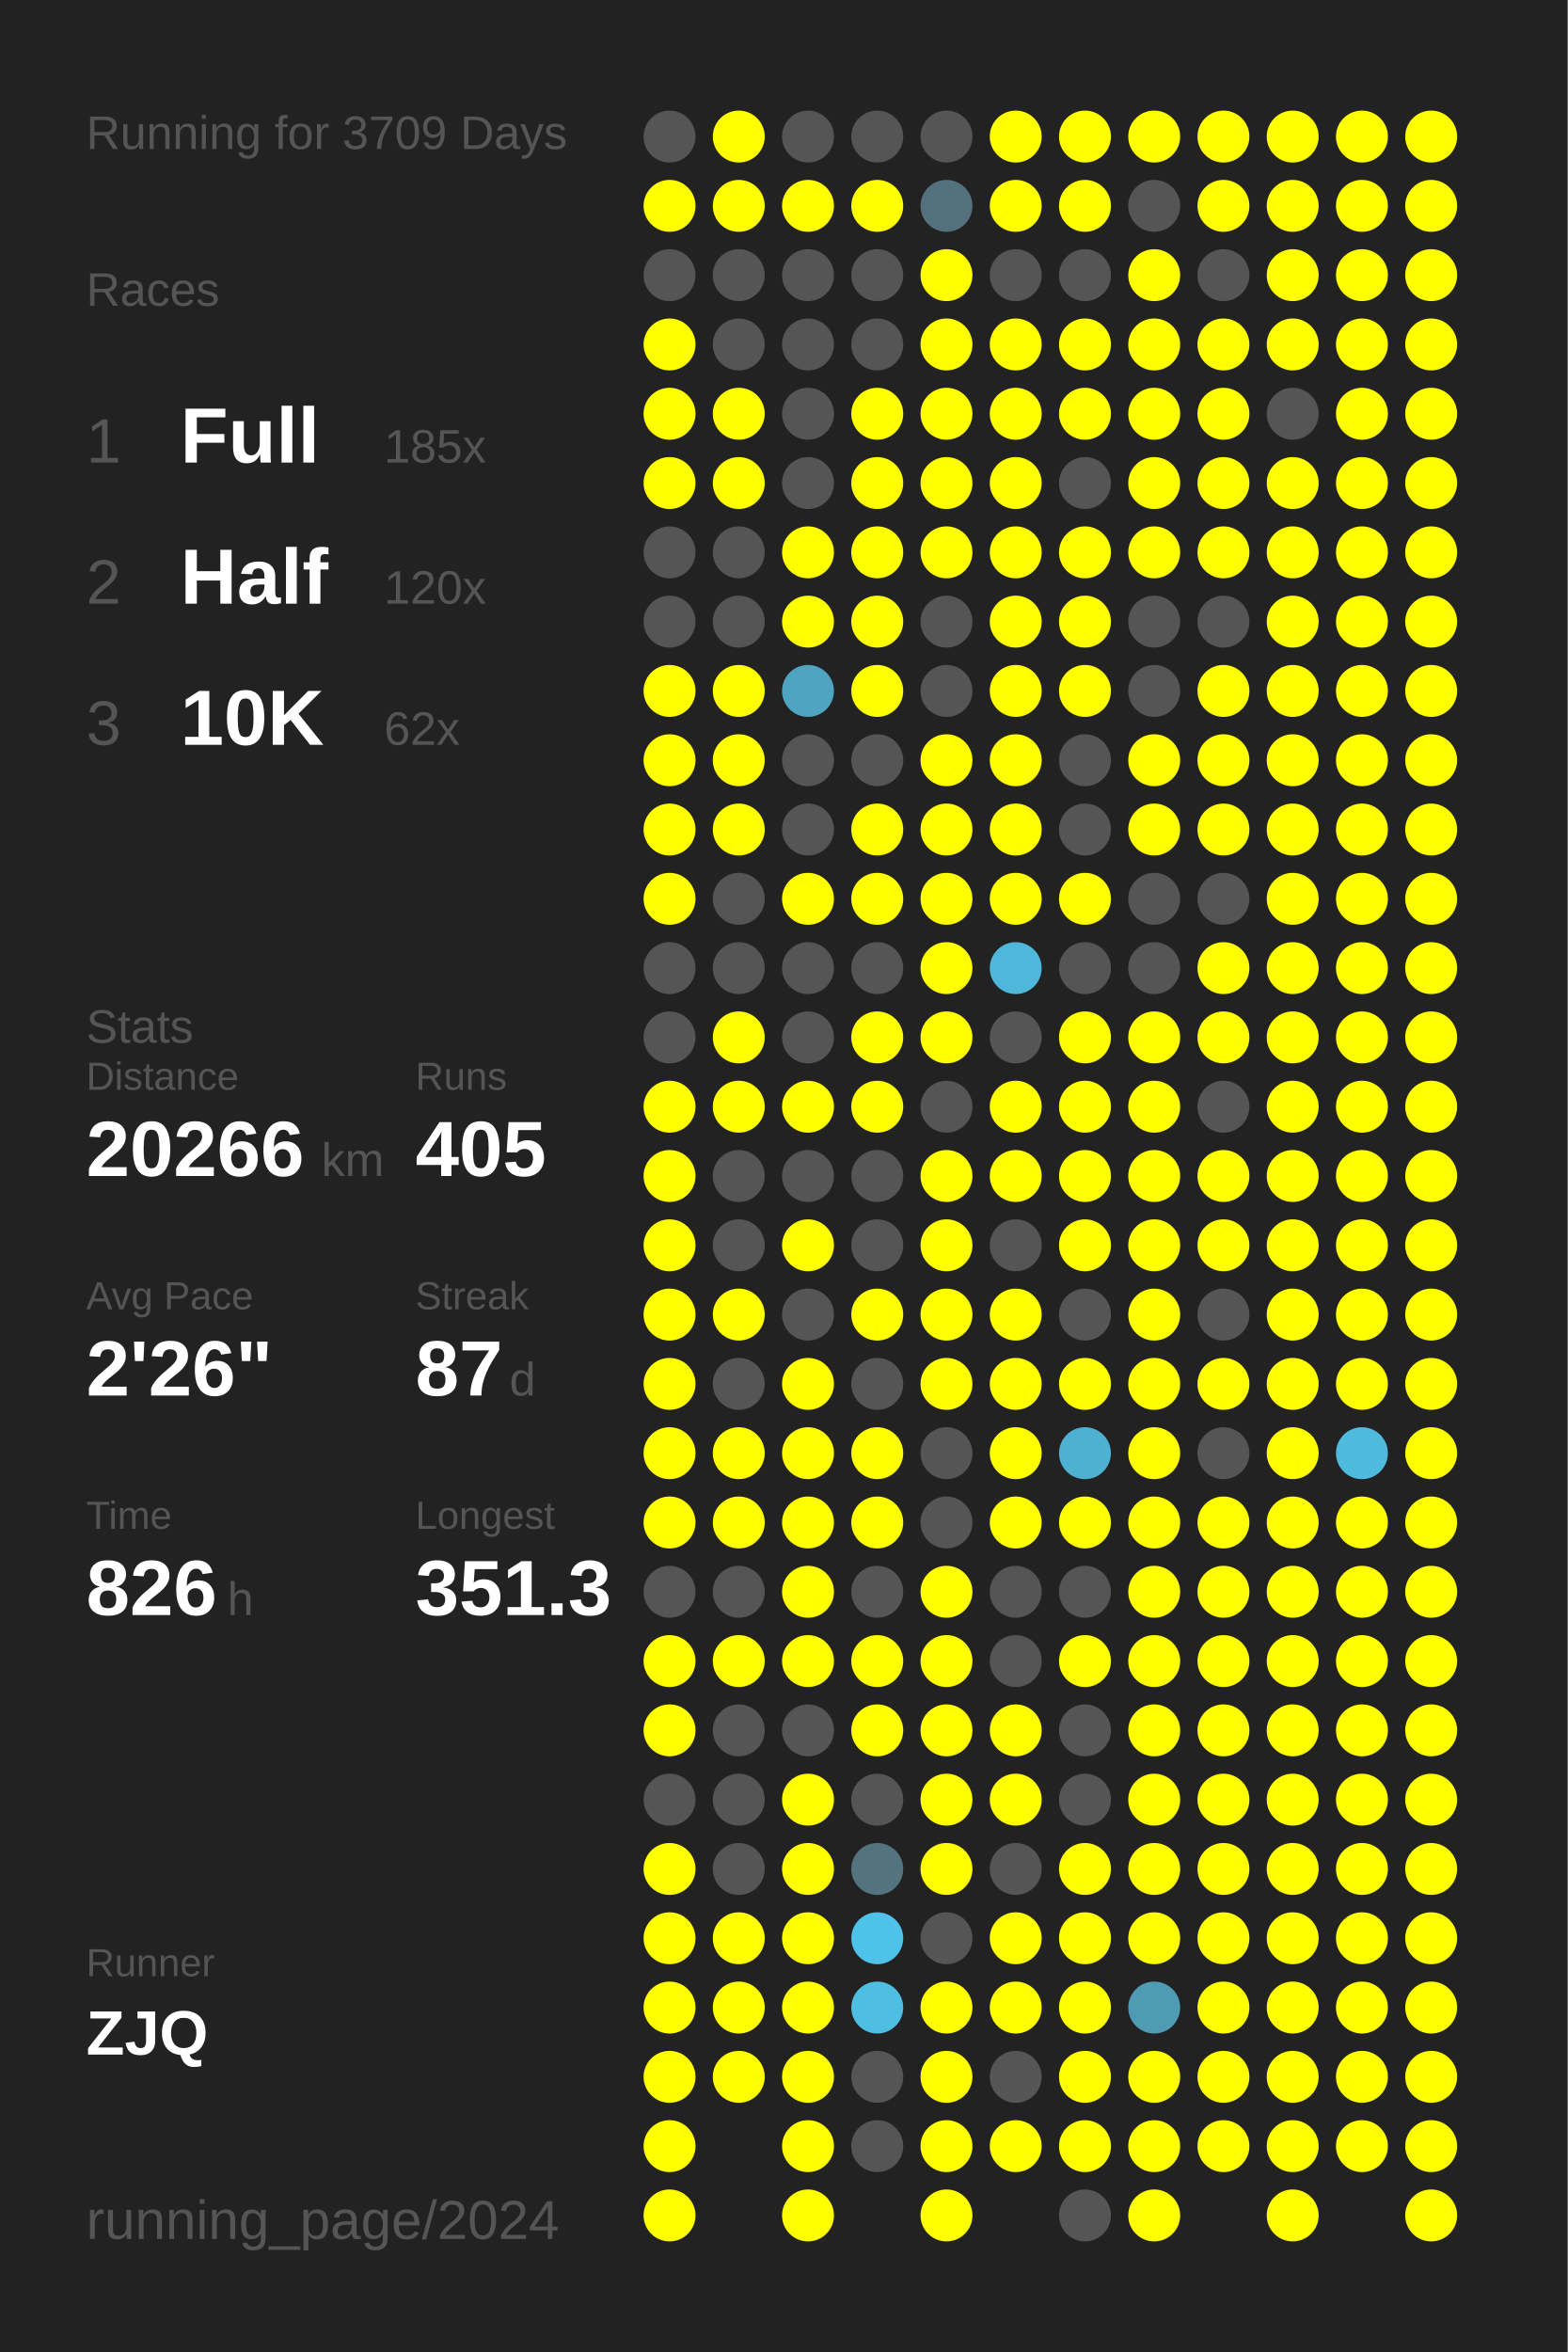
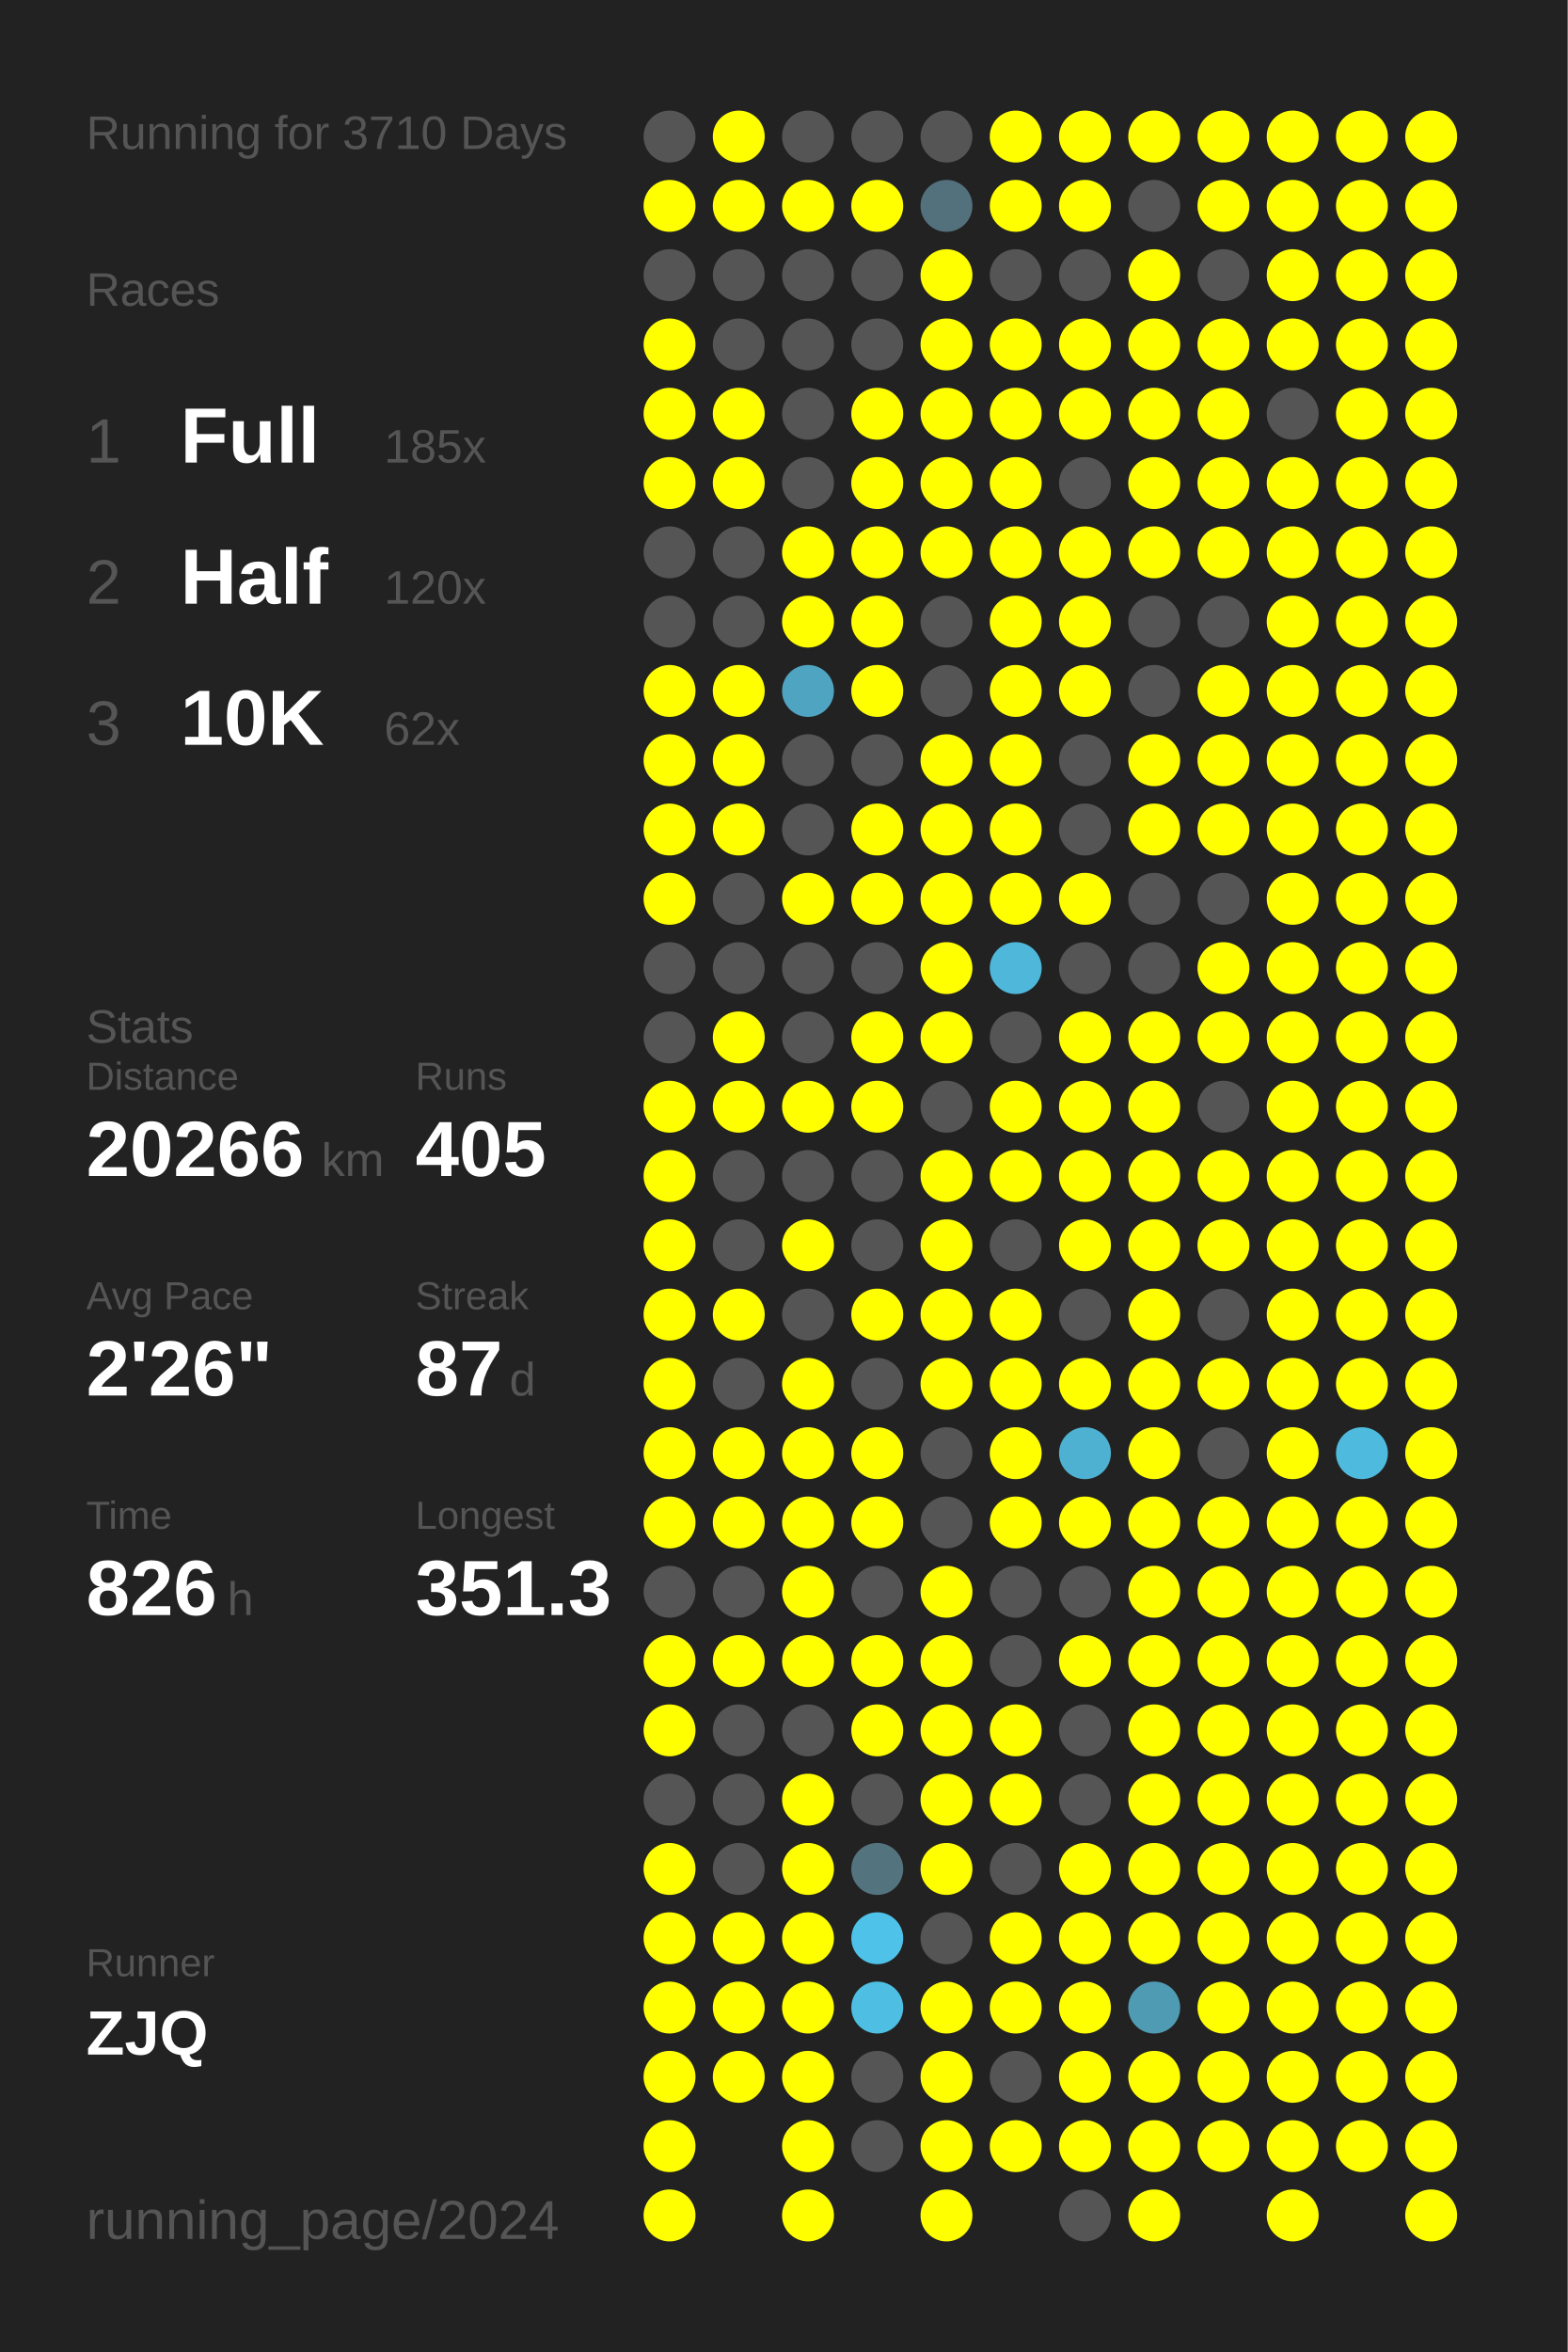
<svg xmlns="http://www.w3.org/2000/svg" baseProfile="full" height="300mm" version="1.1" viewBox="0,0,200,300" width="200mm">
  <defs />
  <rect fill="#222222" height="300" width="200" x="0" y="0" />
-   <text fill="#555555" style="font-size:6px; font-family:Arial;" x="11" y="19">Running for 3709 Days</text>
+   <text fill="#555555" style="font-size:6px; font-family:Arial;" x="11" y="19">Running for 3710 Days</text>
  <text fill="#555555" style="font-size:6px; font-family:Arial;" x="11" y="39">Races</text>
  <text fill="#555555" style="font-size:8px; font-family:Arial;" x="11" y="59">1</text>
  <text fill="#FFFFFF" style="font-size:10px; font-family:Arial; font-weight:bold;" x="23" y="59">Full</text>
  <text fill="#555555" style="font-size:6px; font-family:Arial;" x="49" y="59">185x</text>
  <text fill="#555555" style="font-size:8px; font-family:Arial;" x="11" y="77">2</text>
  <text fill="#FFFFFF" style="font-size:10px; font-family:Arial; font-weight:bold;" x="23" y="77">Half</text>
  <text fill="#555555" style="font-size:6px; font-family:Arial;" x="49" y="77">120x</text>
  <text fill="#555555" style="font-size:8px; font-family:Arial;" x="11" y="95">3</text>
  <text fill="#FFFFFF" style="font-size:10px; font-family:Arial; font-weight:bold;" x="23" y="95">10K</text>
  <text fill="#555555" style="font-size:6px; font-family:Arial;" x="49" y="95">62x</text>
  <text fill="#555555" style="font-size:6px; font-family:Arial;" x="11" y="133">Stats</text>
  <text fill="#555555" style="font-size:5px; font-family:Arial;" x="11" y="139">Distance</text>
  <text fill="#FFFFFF" style="font-size:10px; font-family:Arial; font-weight:bold;" x="11" y="150">20266</text>
  <text fill="#555555" style="font-size:6px; font-family:Arial;" x="41" y="150">km</text>
  <text fill="#555555" style="font-size:5px; font-family:Arial;" x="53" y="139">Runs</text>
  <text fill="#FFFFFF" style="font-size:10px; font-family:Arial; font-weight:bold;" x="53" y="150">405</text>
  <text fill="#555555" style="font-size:5px; font-family:Arial;" x="11" y="167">Avg Pace</text>
  <text fill="#FFFFFF" style="font-size:10px; font-family:Arial; font-weight:bold;" x="11" y="178">2'26"</text>
  <text fill="#555555" style="font-size:5px; font-family:Arial;" x="53" y="167">Streak</text>
  <text fill="#FFFFFF" style="font-size:10px; font-family:Arial; font-weight:bold;" x="53" y="178">87</text>
  <text fill="#555555" style="font-size:6px; font-family:Arial;" x="65" y="178">d</text>
  <text fill="#555555" style="font-size:5px; font-family:Arial;" x="11" y="195">Time</text>
  <text fill="#FFFFFF" style="font-size:10px; font-family:Arial; font-weight:bold;" x="11" y="206">826</text>
  <text fill="#555555" style="font-size:6px; font-family:Arial;" x="29" y="206">h</text>
  <text fill="#555555" style="font-size:5px; font-family:Arial;" x="53" y="195">Longest</text>
  <text fill="#FFFFFF" style="font-size:10px; font-family:Arial; font-weight:bold;" x="53" y="206">351.3</text>
  <text fill="#555555" style="font-size:5px; font-family:Arial;" x="11" y="252.065">Runner</text>
  <text fill="#FFFFFF" style="font-size:8px; font-family:Arial; font-weight:bold;" x="11" y="262.065">ZJQ</text>
  <text fill="#555555" style="font-size:7px; font-family:Arial;" x="11" y="285.581">running_page/2024</text>
  <circle cx="85.417" cy="17.419" fill="#555555" r="3.312" />
  <circle cx="85.417" cy="26.258" fill="#FFFF00" r="3.312" />
  <circle cx="85.417" cy="35.097" fill="#555555" r="3.312" />
  <circle cx="85.417" cy="43.935" fill="#FFFF00" r="3.312" />
  <circle cx="85.417" cy="52.774" fill="#FFFF00" r="3.312" />
  <circle cx="85.417" cy="61.613" fill="#FFFF00" r="3.312" />
  <circle cx="85.417" cy="70.452" fill="#555555" r="3.312" />
  <circle cx="85.417" cy="79.29" fill="#555555" r="3.312" />
  <circle cx="85.417" cy="88.129" fill="#FFFF00" r="3.312" />
  <circle cx="85.417" cy="96.968" fill="#FFFF00" r="3.312" />
  <circle cx="85.417" cy="105.806" fill="#FFFF00" r="3.312" />
  <circle cx="85.417" cy="114.645" fill="#FFFF00" r="3.312" />
  <circle cx="85.417" cy="123.484" fill="#555555" r="3.312" />
  <circle cx="85.417" cy="132.323" fill="#555555" r="3.312" />
  <circle cx="85.417" cy="141.161" fill="#FFFF00" r="3.312" />
  <circle cx="85.417" cy="150" fill="#FFFF00" r="3.312" />
  <circle cx="85.417" cy="158.839" fill="#FFFF00" r="3.312" />
  <circle cx="85.417" cy="167.677" fill="#FFFF00" r="3.312" />
  <circle cx="85.417" cy="176.516" fill="#FFFF00" r="3.312" />
  <circle cx="85.417" cy="185.355" fill="#FFFF00" r="3.312" />
  <circle cx="85.417" cy="194.194" fill="#FFFF00" r="3.312" />
  <circle cx="85.417" cy="203.032" fill="#555555" r="3.312" />
  <circle cx="85.417" cy="211.871" fill="#FFFF00" r="3.312" />
  <circle cx="85.417" cy="220.71" fill="#FFFF00" r="3.312" />
  <circle cx="85.417" cy="229.548" fill="#555555" r="3.312" />
  <circle cx="85.417" cy="238.387" fill="#FFFF00" r="3.312" />
  <circle cx="85.417" cy="247.226" fill="#FFFF00" r="3.312" />
  <circle cx="85.417" cy="256.065" fill="#FFFF00" r="3.312" />
  <circle cx="85.417" cy="264.903" fill="#FFFF00" r="3.312" />
  <circle cx="85.417" cy="273.742" fill="#FFFF00" r="3.312" />
  <circle cx="85.417" cy="282.581" fill="#FFFF00" r="3.312" />
  <circle cx="94.25" cy="17.419" fill="#FFFF00" r="3.312" />
  <circle cx="94.25" cy="26.258" fill="#FFFF00" r="3.312" />
  <circle cx="94.25" cy="35.097" fill="#555555" r="3.312" />
  <circle cx="94.25" cy="43.935" fill="#555555" r="3.312" />
  <circle cx="94.25" cy="52.774" fill="#FFFF00" r="3.312" />
  <circle cx="94.25" cy="61.613" fill="#FFFF00" r="3.312" />
  <circle cx="94.25" cy="70.452" fill="#555555" r="3.312" />
  <circle cx="94.25" cy="79.29" fill="#555555" r="3.312" />
  <circle cx="94.25" cy="88.129" fill="#FFFF00" r="3.312" />
  <circle cx="94.25" cy="96.968" fill="#FFFF00" r="3.312" />
  <circle cx="94.25" cy="105.806" fill="#FFFF00" r="3.312" />
  <circle cx="94.25" cy="114.645" fill="#555555" r="3.312" />
  <circle cx="94.25" cy="123.484" fill="#555555" r="3.312" />
  <circle cx="94.25" cy="132.323" fill="#FFFF00" r="3.312" />
  <circle cx="94.25" cy="141.161" fill="#FFFF00" r="3.312" />
  <circle cx="94.25" cy="150" fill="#555555" r="3.312" />
  <circle cx="94.25" cy="158.839" fill="#555555" r="3.312" />
  <circle cx="94.25" cy="167.677" fill="#FFFF00" r="3.312" />
  <circle cx="94.25" cy="176.516" fill="#555555" r="3.312" />
  <circle cx="94.25" cy="185.355" fill="#FFFF00" r="3.312" />
  <circle cx="94.25" cy="194.194" fill="#FFFF00" r="3.312" />
  <circle cx="94.25" cy="203.032" fill="#555555" r="3.312" />
  <circle cx="94.25" cy="211.871" fill="#FFFF00" r="3.312" />
  <circle cx="94.25" cy="220.71" fill="#555555" r="3.312" />
  <circle cx="94.25" cy="229.548" fill="#555555" r="3.312" />
  <circle cx="94.25" cy="238.387" fill="#555555" r="3.312" />
  <circle cx="94.25" cy="247.226" fill="#FFFF00" r="3.312" />
  <circle cx="94.25" cy="256.065" fill="#FFFF00" r="3.312" />
  <circle cx="94.25" cy="264.903" fill="#FFFF00" r="3.312" />
  <circle cx="103.083" cy="17.419" fill="#555555" r="3.312" />
  <circle cx="103.083" cy="26.258" fill="#FFFF00" r="3.312" />
  <circle cx="103.083" cy="35.097" fill="#555555" r="3.312" />
  <circle cx="103.083" cy="43.935" fill="#555555" r="3.312" />
  <circle cx="103.083" cy="52.774" fill="#555555" r="3.312" />
  <circle cx="103.083" cy="61.613" fill="#555555" r="3.312" />
  <circle cx="103.083" cy="70.452" fill="#FFFF00" r="3.312" />
  <circle cx="103.083" cy="79.29" fill="#FFFF00" r="3.312" />
  <circle cx="103.083" cy="88.129" fill="#4fa4c1" r="3.312" />
  <circle cx="103.083" cy="96.968" fill="#555555" r="3.312" />
  <circle cx="103.083" cy="105.806" fill="#555555" r="3.312" />
  <circle cx="103.083" cy="114.645" fill="#FFFF00" r="3.312" />
  <circle cx="103.083" cy="123.484" fill="#555555" r="3.312" />
  <circle cx="103.083" cy="132.323" fill="#555555" r="3.312" />
  <circle cx="103.083" cy="141.161" fill="#FFFF00" r="3.312" />
  <circle cx="103.083" cy="150" fill="#555555" r="3.312" />
  <circle cx="103.083" cy="158.839" fill="#FFFF00" r="3.312" />
  <circle cx="103.083" cy="167.677" fill="#555555" r="3.312" />
  <circle cx="103.083" cy="176.516" fill="#FFFF00" r="3.312" />
  <circle cx="103.083" cy="185.355" fill="#FFFF00" r="3.312" />
  <circle cx="103.083" cy="194.194" fill="#FFFF00" r="3.312" />
  <circle cx="103.083" cy="203.032" fill="#FFFF00" r="3.312" />
  <circle cx="103.083" cy="211.871" fill="#FFFF00" r="3.312" />
  <circle cx="103.083" cy="220.71" fill="#555555" r="3.312" />
  <circle cx="103.083" cy="229.548" fill="#FFFF00" r="3.312" />
  <circle cx="103.083" cy="238.387" fill="#FFFF00" r="3.312" />
  <circle cx="103.083" cy="247.226" fill="#FFFF00" r="3.312" />
  <circle cx="103.083" cy="256.065" fill="#FFFF00" r="3.312" />
  <circle cx="103.083" cy="264.903" fill="#FFFF00" r="3.312" />
  <circle cx="103.083" cy="273.742" fill="#FFFF00" r="3.312" />
  <circle cx="103.083" cy="282.581" fill="#FFFF00" r="3.312" />
  <circle cx="111.917" cy="17.419" fill="#555555" r="3.312" />
  <circle cx="111.917" cy="26.258" fill="#FFFF00" r="3.312" />
  <circle cx="111.917" cy="35.097" fill="#555555" r="3.312" />
  <circle cx="111.917" cy="43.935" fill="#555555" r="3.312" />
  <circle cx="111.917" cy="52.774" fill="#FFFF00" r="3.312" />
  <circle cx="111.917" cy="61.613" fill="#FFFF00" r="3.312" />
  <circle cx="111.917" cy="70.452" fill="#FFFF00" r="3.312" />
  <circle cx="111.917" cy="79.29" fill="#FFFF00" r="3.312" />
  <circle cx="111.917" cy="88.129" fill="#FFFF00" r="3.312" />
  <circle cx="111.917" cy="96.968" fill="#555555" r="3.312" />
  <circle cx="111.917" cy="105.806" fill="#FFFF00" r="3.312" />
  <circle cx="111.917" cy="114.645" fill="#FFFF00" r="3.312" />
  <circle cx="111.917" cy="123.484" fill="#555555" r="3.312" />
  <circle cx="111.917" cy="132.323" fill="#FFFF00" r="3.312" />
  <circle cx="111.917" cy="141.161" fill="#FFFF00" r="3.312" />
  <circle cx="111.917" cy="150" fill="#555555" r="3.312" />
  <circle cx="111.917" cy="158.839" fill="#555555" r="3.312" />
  <circle cx="111.917" cy="167.677" fill="#FFFF00" r="3.312" />
  <circle cx="111.917" cy="176.516" fill="#555555" r="3.312" />
  <circle cx="111.917" cy="185.355" fill="#FFFF00" r="3.312" />
  <circle cx="111.917" cy="194.194" fill="#FFFF00" r="3.312" />
  <circle cx="111.917" cy="203.032" fill="#555555" r="3.312" />
  <circle cx="111.917" cy="211.871" fill="#FFFF00" r="3.312" />
  <circle cx="111.917" cy="220.71" fill="#FFFF00" r="3.312" />
  <circle cx="111.917" cy="229.548" fill="#555555" r="3.312" />
  <circle cx="111.917" cy="238.387" fill="#53747f" r="3.312" />
  <circle cx="111.917" cy="247.226" fill="#4ec2e9" r="3.312" />
  <circle cx="111.917" cy="256.065" fill="#4ebee3" r="3.312" />
  <circle cx="111.917" cy="264.903" fill="#555555" r="3.312" />
  <circle cx="111.917" cy="273.742" fill="#555555" r="3.312" />
  <circle cx="120.75" cy="17.419" fill="#555555" r="3.312" />
  <circle cx="120.75" cy="26.258" fill="#53717c" r="3.312" />
  <circle cx="120.75" cy="35.097" fill="#FFFF00" r="3.312" />
  <circle cx="120.75" cy="43.935" fill="#FFFF00" r="3.312" />
  <circle cx="120.75" cy="52.774" fill="#FFFF00" r="3.312" />
  <circle cx="120.75" cy="61.613" fill="#FFFF00" r="3.312" />
  <circle cx="120.75" cy="70.452" fill="#FFFF00" r="3.312" />
  <circle cx="120.75" cy="79.29" fill="#555555" r="3.312" />
  <circle cx="120.75" cy="88.129" fill="#555555" r="3.312" />
  <circle cx="120.75" cy="96.968" fill="#FFFF00" r="3.312" />
  <circle cx="120.75" cy="105.806" fill="#FFFF00" r="3.312" />
  <circle cx="120.75" cy="114.645" fill="#FFFF00" r="3.312" />
  <circle cx="120.75" cy="123.484" fill="#FFFF00" r="3.312" />
  <circle cx="120.75" cy="132.323" fill="#FFFF00" r="3.312" />
  <circle cx="120.75" cy="141.161" fill="#555555" r="3.312" />
  <circle cx="120.75" cy="150" fill="#FFFF00" r="3.312" />
  <circle cx="120.75" cy="158.839" fill="#FFFF00" r="3.312" />
  <circle cx="120.75" cy="167.677" fill="#FFFF00" r="3.312" />
  <circle cx="120.75" cy="176.516" fill="#FFFF00" r="3.312" />
  <circle cx="120.75" cy="185.355" fill="#555555" r="3.312" />
  <circle cx="120.75" cy="194.194" fill="#555555" r="3.312" />
  <circle cx="120.75" cy="203.032" fill="#FFFF00" r="3.312" />
  <circle cx="120.75" cy="211.871" fill="#FFFF00" r="3.312" />
  <circle cx="120.75" cy="220.71" fill="#FFFF00" r="3.312" />
  <circle cx="120.75" cy="229.548" fill="#FFFF00" r="3.312" />
  <circle cx="120.75" cy="238.387" fill="#FFFF00" r="3.312" />
  <circle cx="120.75" cy="247.226" fill="#555555" r="3.312" />
  <circle cx="120.75" cy="256.065" fill="#FFFF00" r="3.312" />
  <circle cx="120.75" cy="264.903" fill="#FFFF00" r="3.312" />
  <circle cx="120.75" cy="273.742" fill="#FFFF00" r="3.312" />
  <circle cx="120.75" cy="282.581" fill="#FFFF00" r="3.312" />
  <circle cx="129.583" cy="17.419" fill="#FFFF00" r="3.312" />
  <circle cx="129.583" cy="26.258" fill="#FFFF00" r="3.312" />
  <circle cx="129.583" cy="35.097" fill="#555555" r="3.312" />
  <circle cx="129.583" cy="43.935" fill="#FFFF00" r="3.312" />
  <circle cx="129.583" cy="52.774" fill="#FFFF00" r="3.312" />
  <circle cx="129.583" cy="61.613" fill="#FFFF00" r="3.312" />
  <circle cx="129.583" cy="70.452" fill="#FFFF00" r="3.312" />
  <circle cx="129.583" cy="79.29" fill="#FFFF00" r="3.312" />
  <circle cx="129.583" cy="88.129" fill="#FFFF00" r="3.312" />
  <circle cx="129.583" cy="96.968" fill="#FFFF00" r="3.312" />
  <circle cx="129.583" cy="105.806" fill="#FFFF00" r="3.312" />
  <circle cx="129.583" cy="114.645" fill="#FFFF00" r="3.312" />
  <circle cx="129.583" cy="123.484" fill="#4eb7da" r="3.312" />
  <circle cx="129.583" cy="132.323" fill="#555555" r="3.312" />
  <circle cx="129.583" cy="141.161" fill="#FFFF00" r="3.312" />
  <circle cx="129.583" cy="150" fill="#FFFF00" r="3.312" />
  <circle cx="129.583" cy="158.839" fill="#555555" r="3.312" />
  <circle cx="129.583" cy="167.677" fill="#FFFF00" r="3.312" />
  <circle cx="129.583" cy="176.516" fill="#FFFF00" r="3.312" />
  <circle cx="129.583" cy="185.355" fill="#FFFF00" r="3.312" />
  <circle cx="129.583" cy="194.194" fill="#FFFF00" r="3.312" />
  <circle cx="129.583" cy="203.032" fill="#555555" r="3.312" />
  <circle cx="129.583" cy="211.871" fill="#555555" r="3.312" />
  <circle cx="129.583" cy="220.71" fill="#FFFF00" r="3.312" />
  <circle cx="129.583" cy="229.548" fill="#FFFF00" r="3.312" />
  <circle cx="129.583" cy="238.387" fill="#555555" r="3.312" />
  <circle cx="129.583" cy="247.226" fill="#FFFF00" r="3.312" />
  <circle cx="129.583" cy="256.065" fill="#FFFF00" r="3.312" />
  <circle cx="129.583" cy="264.903" fill="#555555" r="3.312" />
  <circle cx="129.583" cy="273.742" fill="#FFFF00" r="3.312" />
  <circle cx="138.417" cy="17.419" fill="#FFFF00" r="3.312" />
  <circle cx="138.417" cy="26.258" fill="#FFFF00" r="3.312" />
  <circle cx="138.417" cy="35.097" fill="#555555" r="3.312" />
  <circle cx="138.417" cy="43.935" fill="#FFFF00" r="3.312" />
  <circle cx="138.417" cy="52.774" fill="#FFFF00" r="3.312" />
  <circle cx="138.417" cy="61.613" fill="#555555" r="3.312" />
  <circle cx="138.417" cy="70.452" fill="#FFFF00" r="3.312" />
  <circle cx="138.417" cy="79.29" fill="#FFFF00" r="3.312" />
  <circle cx="138.417" cy="88.129" fill="#FFFF00" r="3.312" />
  <circle cx="138.417" cy="96.968" fill="#555555" r="3.312" />
  <circle cx="138.417" cy="105.806" fill="#555555" r="3.312" />
  <circle cx="138.417" cy="114.645" fill="#FFFF00" r="3.312" />
  <circle cx="138.417" cy="123.484" fill="#555555" r="3.312" />
  <circle cx="138.417" cy="132.323" fill="#FFFF00" r="3.312" />
  <circle cx="138.417" cy="141.161" fill="#FFFF00" r="3.312" />
  <circle cx="138.417" cy="150" fill="#FFFF00" r="3.312" />
  <circle cx="138.417" cy="158.839" fill="#FFFF00" r="3.312" />
  <circle cx="138.417" cy="167.677" fill="#555555" r="3.312" />
  <circle cx="138.417" cy="176.516" fill="#FFFF00" r="3.312" />
  <circle cx="138.417" cy="185.355" fill="#4fb1d2" r="3.312" />
  <circle cx="138.417" cy="194.194" fill="#FFFF00" r="3.312" />
  <circle cx="138.417" cy="203.032" fill="#555555" r="3.312" />
  <circle cx="138.417" cy="211.871" fill="#FFFF00" r="3.312" />
  <circle cx="138.417" cy="220.71" fill="#555555" r="3.312" />
  <circle cx="138.417" cy="229.548" fill="#555555" r="3.312" />
  <circle cx="138.417" cy="238.387" fill="#FFFF00" r="3.312" />
  <circle cx="138.417" cy="247.226" fill="#FFFF00" r="3.312" />
  <circle cx="138.417" cy="256.065" fill="#FFFF00" r="3.312" />
  <circle cx="138.417" cy="264.903" fill="#FFFF00" r="3.312" />
  <circle cx="138.417" cy="273.742" fill="#FFFF00" r="3.312" />
  <circle cx="138.417" cy="282.581" fill="#555555" r="3.312" />
  <circle cx="147.25" cy="17.419" fill="#FFFF00" r="3.312" />
  <circle cx="147.25" cy="26.258" fill="#555555" r="3.312" />
  <circle cx="147.25" cy="35.097" fill="#FFFF00" r="3.312" />
  <circle cx="147.25" cy="43.935" fill="#FFFF00" r="3.312" />
  <circle cx="147.25" cy="52.774" fill="#FFFF00" r="3.312" />
  <circle cx="147.25" cy="61.613" fill="#FFFF00" r="3.312" />
  <circle cx="147.25" cy="70.452" fill="#FFFF00" r="3.312" />
  <circle cx="147.25" cy="79.29" fill="#555555" r="3.312" />
  <circle cx="147.25" cy="88.129" fill="#555555" r="3.312" />
  <circle cx="147.25" cy="96.968" fill="#FFFF00" r="3.312" />
  <circle cx="147.25" cy="105.806" fill="#FFFF00" r="3.312" />
  <circle cx="147.25" cy="114.645" fill="#555555" r="3.312" />
  <circle cx="147.25" cy="123.484" fill="#555555" r="3.312" />
  <circle cx="147.25" cy="132.323" fill="#FFFF00" r="3.312" />
  <circle cx="147.25" cy="141.161" fill="#FFFF00" r="3.312" />
  <circle cx="147.25" cy="150" fill="#FFFF00" r="3.312" />
  <circle cx="147.25" cy="158.839" fill="#FFFF00" r="3.312" />
  <circle cx="147.25" cy="167.677" fill="#FFFF00" r="3.312" />
  <circle cx="147.25" cy="176.516" fill="#FFFF00" r="3.312" />
  <circle cx="147.25" cy="185.355" fill="#FFFF00" r="3.312" />
  <circle cx="147.25" cy="194.194" fill="#FFFF00" r="3.312" />
  <circle cx="147.25" cy="203.032" fill="#FFFF00" r="3.312" />
  <circle cx="147.25" cy="211.871" fill="#FFFF00" r="3.312" />
  <circle cx="147.25" cy="220.71" fill="#FFFF00" r="3.312" />
  <circle cx="147.25" cy="229.548" fill="#FFFF00" r="3.312" />
  <circle cx="147.25" cy="238.387" fill="#FFFF00" r="3.312" />
  <circle cx="147.25" cy="247.226" fill="#FFFF00" r="3.312" />
  <circle cx="147.25" cy="256.065" fill="#509bb4" r="3.312" />
  <circle cx="147.25" cy="264.903" fill="#FFFF00" r="3.312" />
  <circle cx="147.25" cy="273.742" fill="#FFFF00" r="3.312" />
  <circle cx="147.25" cy="282.581" fill="#FFFF00" r="3.312" />
  <circle cx="156.083" cy="17.419" fill="#FFFF00" r="3.312" />
  <circle cx="156.083" cy="26.258" fill="#FFFF00" r="3.312" />
  <circle cx="156.083" cy="35.097" fill="#555555" r="3.312" />
  <circle cx="156.083" cy="43.935" fill="#FFFF00" r="3.312" />
  <circle cx="156.083" cy="52.774" fill="#FFFF00" r="3.312" />
  <circle cx="156.083" cy="61.613" fill="#FFFF00" r="3.312" />
  <circle cx="156.083" cy="70.452" fill="#FFFF00" r="3.312" />
  <circle cx="156.083" cy="79.29" fill="#555555" r="3.312" />
  <circle cx="156.083" cy="88.129" fill="#FFFF00" r="3.312" />
  <circle cx="156.083" cy="96.968" fill="#FFFF00" r="3.312" />
  <circle cx="156.083" cy="105.806" fill="#FFFF00" r="3.312" />
  <circle cx="156.083" cy="114.645" fill="#555555" r="3.312" />
  <circle cx="156.083" cy="123.484" fill="#FFFF00" r="3.312" />
  <circle cx="156.083" cy="132.323" fill="#FFFF00" r="3.312" />
  <circle cx="156.083" cy="141.161" fill="#555555" r="3.312" />
  <circle cx="156.083" cy="150" fill="#FFFF00" r="3.312" />
  <circle cx="156.083" cy="158.839" fill="#FFFF00" r="3.312" />
  <circle cx="156.083" cy="167.677" fill="#555555" r="3.312" />
  <circle cx="156.083" cy="176.516" fill="#FFFF00" r="3.312" />
  <circle cx="156.083" cy="185.355" fill="#555555" r="3.312" />
  <circle cx="156.083" cy="194.194" fill="#FFFF00" r="3.312" />
  <circle cx="156.083" cy="203.032" fill="#FFFF00" r="3.312" />
  <circle cx="156.083" cy="211.871" fill="#FFFF00" r="3.312" />
  <circle cx="156.083" cy="220.71" fill="#FFFF00" r="3.312" />
  <circle cx="156.083" cy="229.548" fill="#FFFF00" r="3.312" />
  <circle cx="156.083" cy="238.387" fill="#FFFF00" r="3.312" />
  <circle cx="156.083" cy="247.226" fill="#FFFF00" r="3.312" />
  <circle cx="156.083" cy="256.065" fill="#FFFF00" r="3.312" />
  <circle cx="156.083" cy="264.903" fill="#FFFF00" r="3.312" />
  <circle cx="156.083" cy="273.742" fill="#FFFF00" r="3.312" />
  <circle cx="164.917" cy="17.419" fill="#FFFF00" r="3.312" />
  <circle cx="164.917" cy="26.258" fill="#FFFF00" r="3.312" />
  <circle cx="164.917" cy="35.097" fill="#FFFF00" r="3.312" />
  <circle cx="164.917" cy="43.935" fill="#FFFF00" r="3.312" />
  <circle cx="164.917" cy="52.774" fill="#555555" r="3.312" />
  <circle cx="164.917" cy="61.613" fill="#FFFF00" r="3.312" />
  <circle cx="164.917" cy="70.452" fill="#FFFF00" r="3.312" />
  <circle cx="164.917" cy="79.29" fill="#FFFF00" r="3.312" />
  <circle cx="164.917" cy="88.129" fill="#FFFF00" r="3.312" />
  <circle cx="164.917" cy="96.968" fill="#FFFF00" r="3.312" />
  <circle cx="164.917" cy="105.806" fill="#FFFF00" r="3.312" />
  <circle cx="164.917" cy="114.645" fill="#FFFF00" r="3.312" />
  <circle cx="164.917" cy="123.484" fill="#FFFF00" r="3.312" />
  <circle cx="164.917" cy="132.323" fill="#FFFF00" r="3.312" />
  <circle cx="164.917" cy="141.161" fill="#FFFF00" r="3.312" />
  <circle cx="164.917" cy="150" fill="#FFFF00" r="3.312" />
  <circle cx="164.917" cy="158.839" fill="#FFFF00" r="3.312" />
  <circle cx="164.917" cy="167.677" fill="#FFFF00" r="3.312" />
  <circle cx="164.917" cy="176.516" fill="#FFFF00" r="3.312" />
  <circle cx="164.917" cy="185.355" fill="#FFFF00" r="3.312" />
  <circle cx="164.917" cy="194.194" fill="#FFFF00" r="3.312" />
  <circle cx="164.917" cy="203.032" fill="#FFFF00" r="3.312" />
  <circle cx="164.917" cy="211.871" fill="#FFFF00" r="3.312" />
  <circle cx="164.917" cy="220.71" fill="#FFFF00" r="3.312" />
  <circle cx="164.917" cy="229.548" fill="#FFFF00" r="3.312" />
  <circle cx="164.917" cy="238.387" fill="#FFFF00" r="3.312" />
  <circle cx="164.917" cy="247.226" fill="#FFFF00" r="3.312" />
  <circle cx="164.917" cy="256.065" fill="#FFFF00" r="3.312" />
  <circle cx="164.917" cy="264.903" fill="#FFFF00" r="3.312" />
  <circle cx="164.917" cy="273.742" fill="#FFFF00" r="3.312" />
  <circle cx="164.917" cy="282.581" fill="#FFFF00" r="3.312" />
  <circle cx="173.75" cy="17.419" fill="#FFFF00" r="3.312" />
  <circle cx="173.75" cy="26.258" fill="#FFFF00" r="3.312" />
  <circle cx="173.75" cy="35.097" fill="#FFFF00" r="3.312" />
  <circle cx="173.75" cy="43.935" fill="#FFFF00" r="3.312" />
  <circle cx="173.75" cy="52.774" fill="#FFFF00" r="3.312" />
  <circle cx="173.75" cy="61.613" fill="#FFFF00" r="3.312" />
  <circle cx="173.75" cy="70.452" fill="#FFFF00" r="3.312" />
  <circle cx="173.75" cy="79.29" fill="#FFFF00" r="3.312" />
  <circle cx="173.75" cy="88.129" fill="#FFFF00" r="3.312" />
  <circle cx="173.75" cy="96.968" fill="#FFFF00" r="3.312" />
  <circle cx="173.75" cy="105.806" fill="#FFFF00" r="3.312" />
  <circle cx="173.75" cy="114.645" fill="#FFFF00" r="3.312" />
  <circle cx="173.75" cy="123.484" fill="#FFFF00" r="3.312" />
  <circle cx="173.75" cy="132.323" fill="#FFFF00" r="3.312" />
  <circle cx="173.75" cy="141.161" fill="#FFFF00" r="3.312" />
  <circle cx="173.75" cy="150" fill="#FFFF00" r="3.312" />
  <circle cx="173.75" cy="158.839" fill="#FFFF00" r="3.312" />
  <circle cx="173.75" cy="167.677" fill="#FFFF00" r="3.312" />
  <circle cx="173.75" cy="176.516" fill="#FFFF00" r="3.312" />
  <circle cx="173.75" cy="185.355" fill="#4ebade" r="3.312" />
  <circle cx="173.75" cy="194.194" fill="#FFFF00" r="3.312" />
  <circle cx="173.75" cy="203.032" fill="#FFFF00" r="3.312" />
  <circle cx="173.75" cy="211.871" fill="#FFFF00" r="3.312" />
  <circle cx="173.75" cy="220.71" fill="#FFFF00" r="3.312" />
  <circle cx="173.75" cy="229.548" fill="#FFFF00" r="3.312" />
  <circle cx="173.75" cy="238.387" fill="#FFFF00" r="3.312" />
  <circle cx="173.75" cy="247.226" fill="#FFFF00" r="3.312" />
  <circle cx="173.75" cy="256.065" fill="#FFFF00" r="3.312" />
  <circle cx="173.75" cy="264.903" fill="#FFFF00" r="3.312" />
  <circle cx="173.75" cy="273.742" fill="#FFFF00" r="3.312" />
  <circle cx="182.583" cy="17.419" fill="#FFFF00" r="3.312" />
  <circle cx="182.583" cy="26.258" fill="#FFFF00" r="3.312" />
  <circle cx="182.583" cy="35.097" fill="#FFFF00" r="3.312" />
  <circle cx="182.583" cy="43.935" fill="#FFFF00" r="3.312" />
  <circle cx="182.583" cy="52.774" fill="#FFFF00" r="3.312" />
  <circle cx="182.583" cy="61.613" fill="#FFFF00" r="3.312" />
  <circle cx="182.583" cy="70.452" fill="#FFFF00" r="3.312" />
  <circle cx="182.583" cy="79.29" fill="#FFFF00" r="3.312" />
  <circle cx="182.583" cy="88.129" fill="#FFFF00" r="3.312" />
  <circle cx="182.583" cy="96.968" fill="#FFFF00" r="3.312" />
  <circle cx="182.583" cy="105.806" fill="#FFFF00" r="3.312" />
  <circle cx="182.583" cy="114.645" fill="#FFFF00" r="3.312" />
  <circle cx="182.583" cy="123.484" fill="#FFFF00" r="3.312" />
  <circle cx="182.583" cy="132.323" fill="#FFFF00" r="3.312" />
  <circle cx="182.583" cy="141.161" fill="#FFFF00" r="3.312" />
  <circle cx="182.583" cy="150" fill="#FFFF00" r="3.312" />
  <circle cx="182.583" cy="158.839" fill="#FFFF00" r="3.312" />
  <circle cx="182.583" cy="167.677" fill="#FFFF00" r="3.312" />
  <circle cx="182.583" cy="176.516" fill="#FFFF00" r="3.312" />
  <circle cx="182.583" cy="185.355" fill="#FFFF00" r="3.312" />
  <circle cx="182.583" cy="194.194" fill="#FFFF00" r="3.312" />
  <circle cx="182.583" cy="203.032" fill="#FFFF00" r="3.312" />
  <circle cx="182.583" cy="211.871" fill="#FFFF00" r="3.312" />
  <circle cx="182.583" cy="220.71" fill="#FFFF00" r="3.312" />
  <circle cx="182.583" cy="229.548" fill="#FFFF00" r="3.312" />
  <circle cx="182.583" cy="238.387" fill="#FFFF00" r="3.312" />
  <circle cx="182.583" cy="247.226" fill="#FFFF00" r="3.312" />
  <circle cx="182.583" cy="256.065" fill="#FFFF00" r="3.312" />
  <circle cx="182.583" cy="264.903" fill="#FFFF00" r="3.312" />
  <circle cx="182.583" cy="273.742" fill="#FFFF00" r="3.312" />
  <circle cx="182.583" cy="282.581" fill="#FFFF00" r="3.312" />
</svg>
